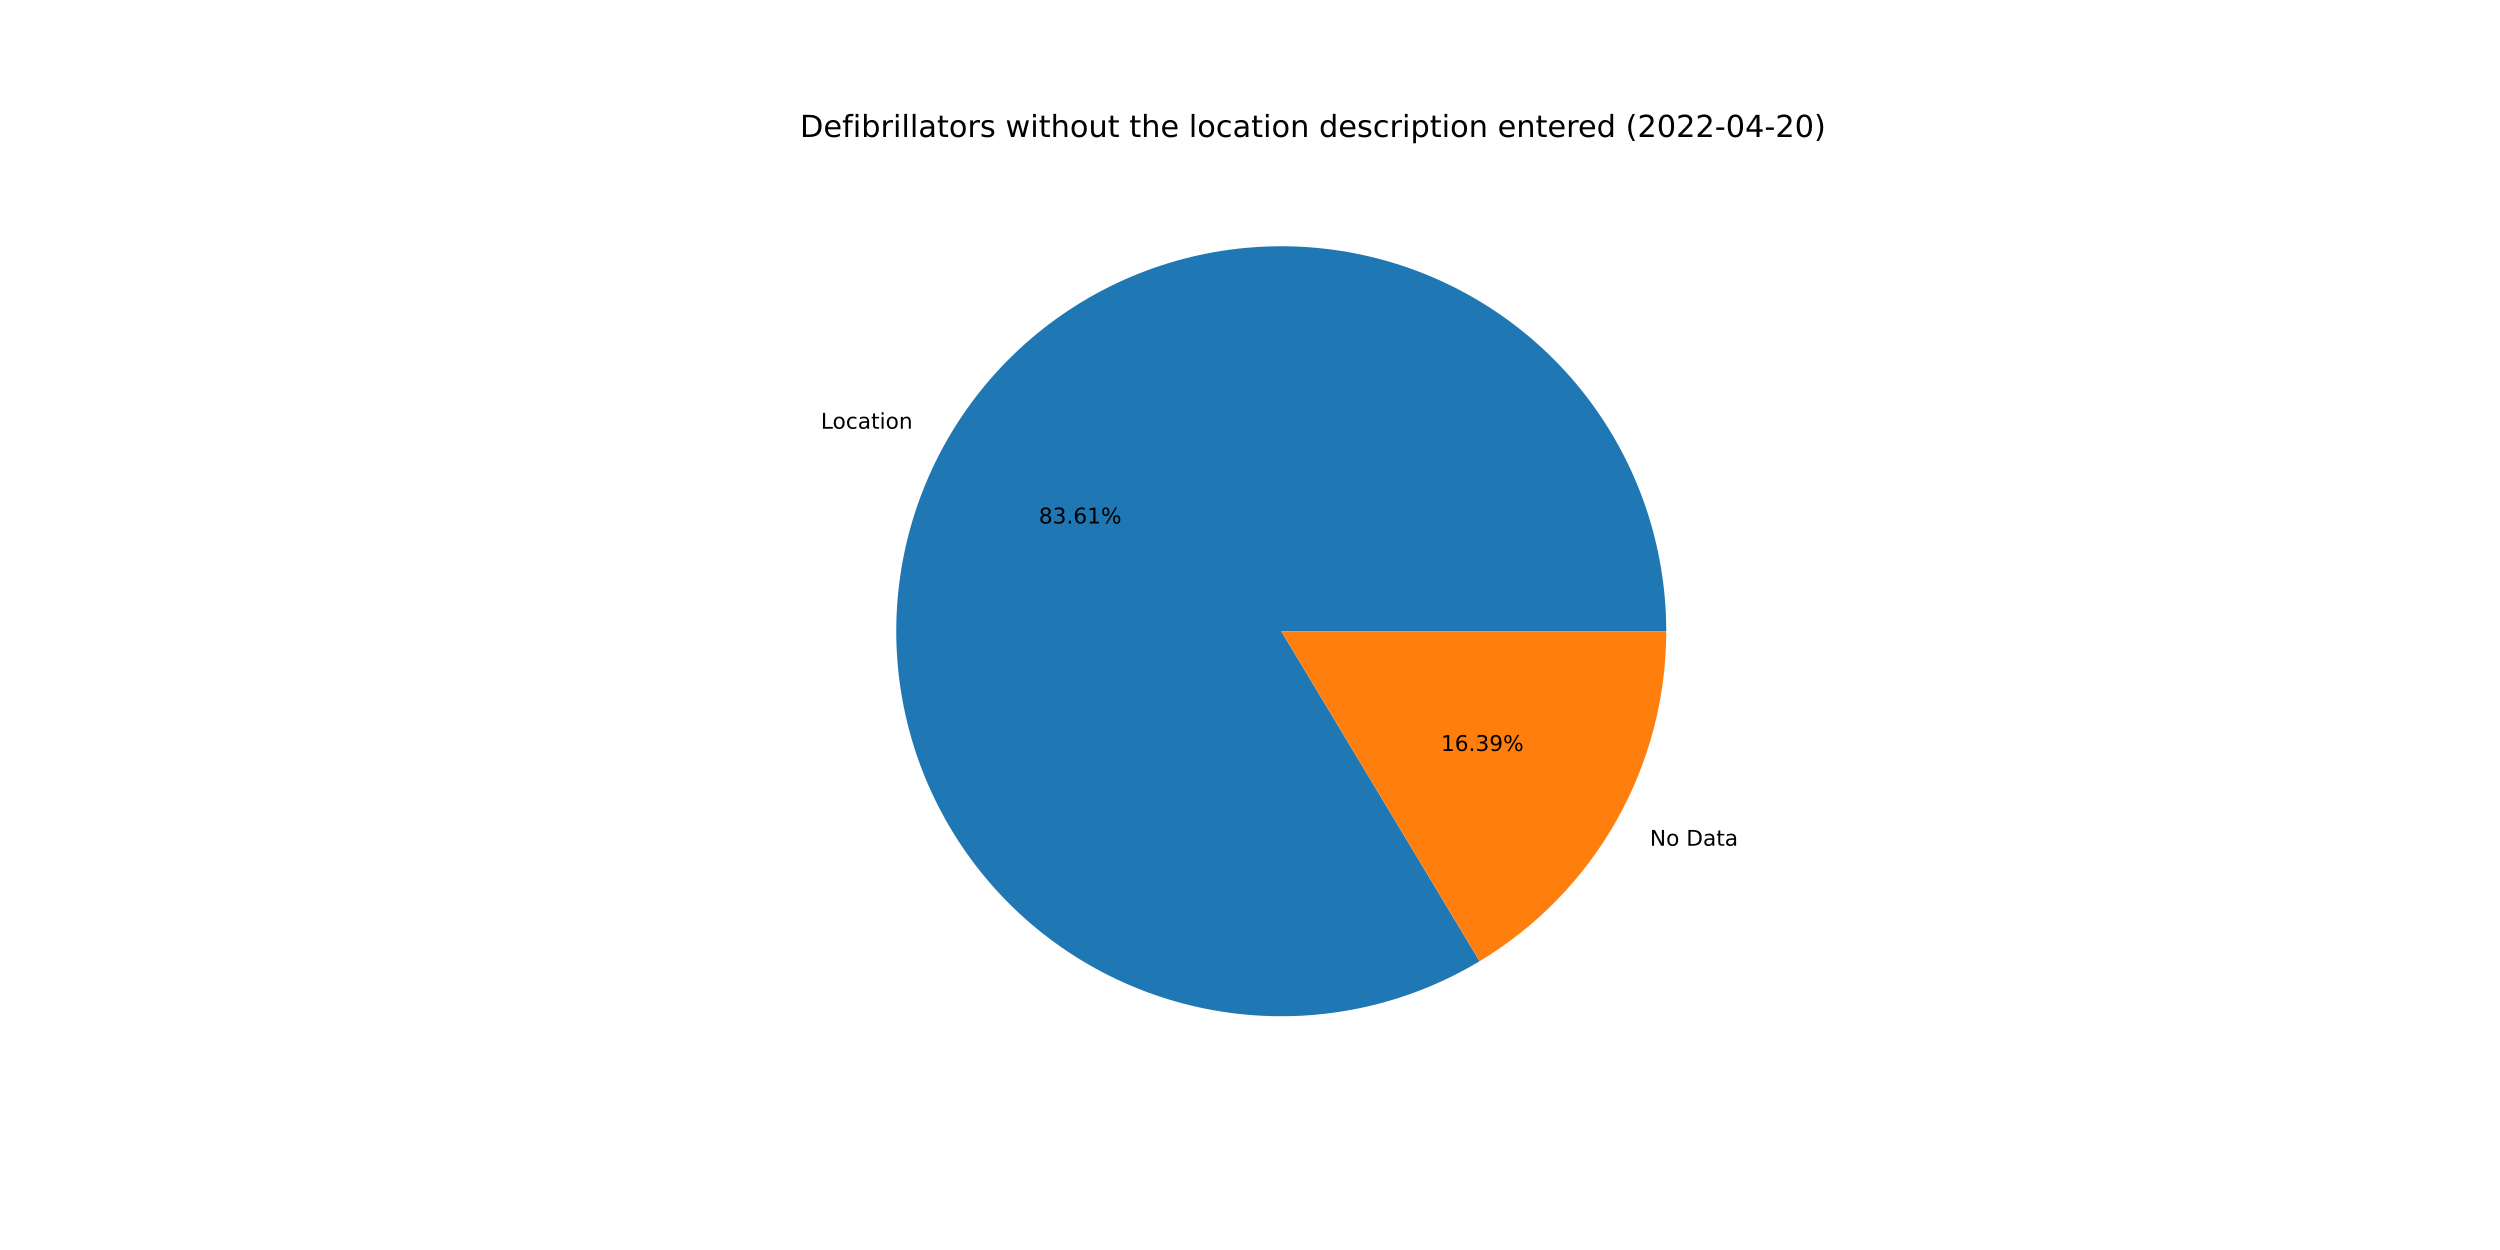
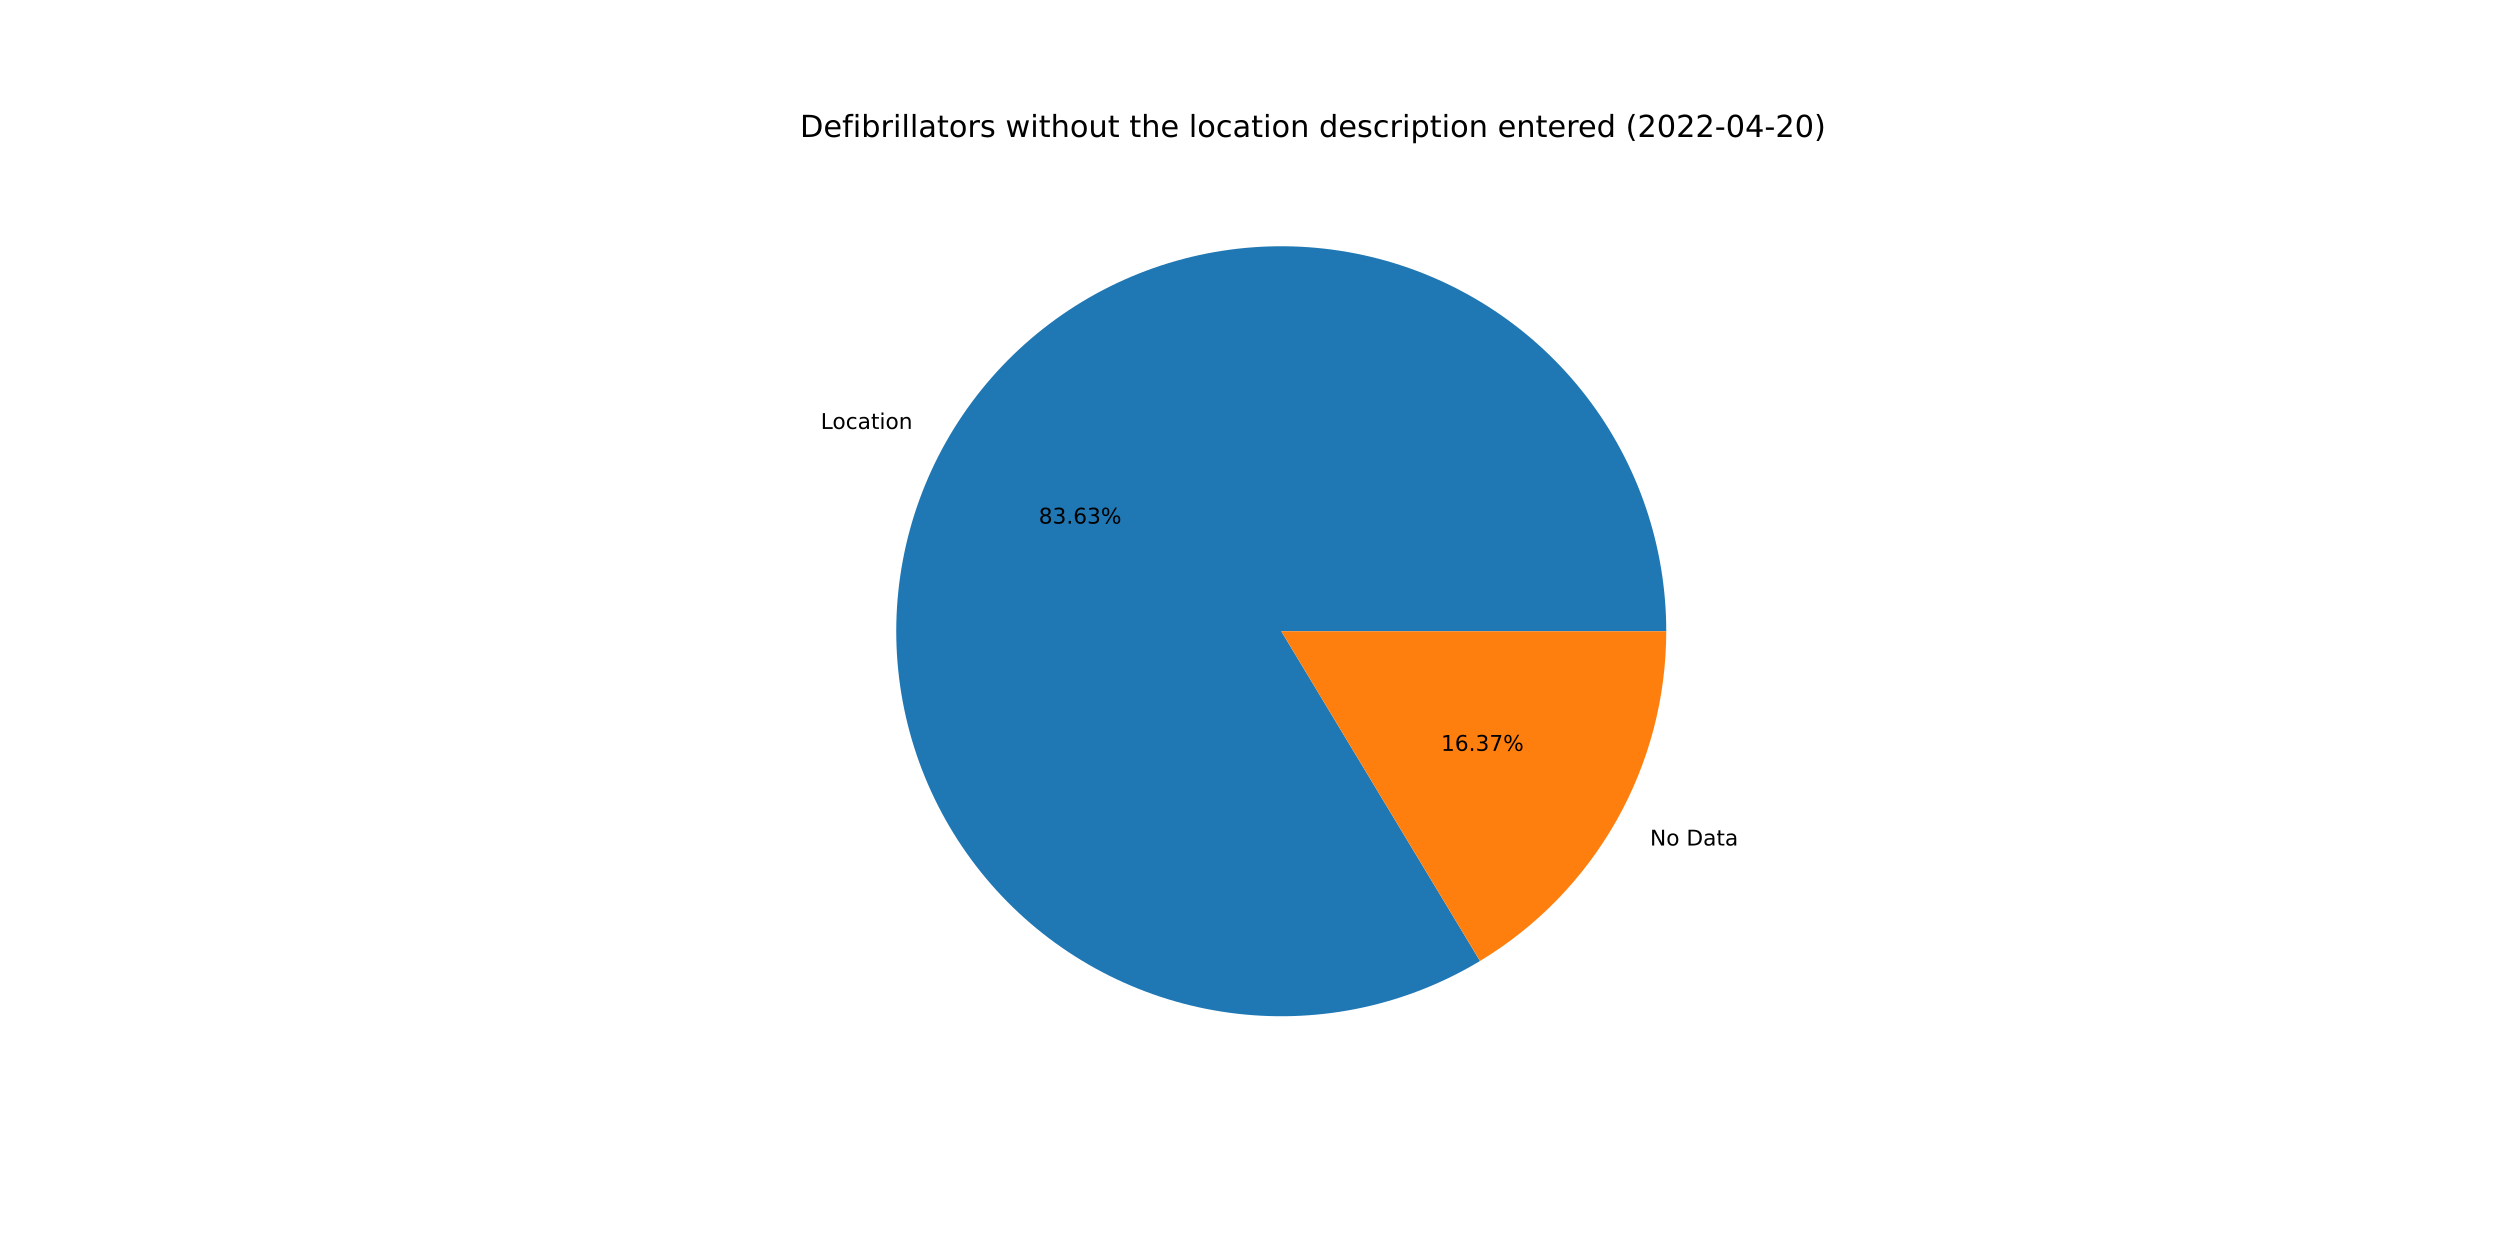
<svg xmlns="http://www.w3.org/2000/svg" xmlns:xlink="http://www.w3.org/1999/xlink" width="1152pt" height="576pt" viewBox="0 0 1152 576" version="1.1">
  <defs>
    <style type="text/css">*{stroke-linejoin: round; stroke-linecap: butt}</style>
  </defs>
  <g id="figure_1">
    <g id="patch_1">
      <path d="M 0 576  L 1152 576  L 1152 0  L 0 0  z " style="fill: #ffffff" />
    </g>
    <g id="axes_1">
      <g id="patch_2">
-         <path d="M 767.808 290.88  C 767.808 271.419 764.606 252.091 758.33 233.67  C 752.055 215.249 742.79 197.985 730.91 182.572  C 719.029 167.159 704.692 153.805 688.476 143.047  C 672.259 132.288 654.383 124.271 635.563 119.317  C 616.744 114.363 597.237 112.539 577.825 113.918  C 558.413 115.298 539.36 119.862 521.43 127.427  C 503.5 134.993 486.937 145.458 472.405 158.401  C 457.872 171.344 445.568 186.591 435.987 203.53  C 426.405 220.468 419.675 238.868 416.067 257.991  C 412.459 277.115 412.023 296.702 414.775 315.967  C 417.527 335.232 423.43 353.914 432.247 371.262  C 441.065 388.611 452.677 404.391 466.618 417.969  C 480.559 431.547 496.64 442.74 514.215 451.097  C 531.789 459.454 550.62 464.862 569.951 467.106  C 589.282 469.349 608.851 468.396 627.873 464.285  C 646.894 460.175 665.111 452.962 681.791 442.937  L 590.4 290.88  L 767.808 290.88  z " style="fill: #1f77b4" />
+         <path d="M 767.808 290.88  C 767.808 271.415 764.604 252.081 758.326 233.656  C 752.047 215.231 742.779 197.965 730.893 182.55  C 719.007 167.135 704.664 153.781 688.441 143.024  C 672.218 132.266 654.335 124.252 635.509 119.303  C 616.684 114.353 597.171 112.536 577.755 113.923  C 558.34 115.311 539.284 119.884 521.353 127.46  C 503.423 135.036 486.86 145.511 472.332 158.466  C 457.803 171.42 445.505 186.678 435.932 203.627  C 426.358 220.575 419.639 238.984 416.044 258.114  C 412.449 277.245 412.027 296.837 414.794 316.105  C 417.562 335.372 423.482 354.054 432.317 371.399  C 441.151 388.744 452.781 404.517 466.738 418.086  C 480.695 431.654 496.79 442.833 514.378 451.174  C 531.966 459.515 550.807 464.905 570.145 467.128  C 589.483 469.35 609.056 468.375 628.077 464.241  C 647.098 460.107 665.31 452.871 681.981 442.822  L 590.4 290.88  L 767.808 290.88  z " style="fill: #1f77b4" />
      </g>
      <g id="patch_3">
-         <path d="M 681.791 442.937  C 708.027 427.168 729.742 404.874 744.813 378.23  C 759.885 351.587 767.808 321.491 767.808 290.88  L 590.4 290.88  L 681.791 442.937  z " style="fill: #ff7f0e" />
+         <path d="M 681.981 442.822  C 708.166 427.04 729.832 404.753 744.868 378.133  C 759.905 351.514 767.808 321.453 767.808 290.88  L 590.4 290.88  L 681.981 442.822  z " style="fill: #ff7f0e" />
      </g>
      <g id="matplotlib.axis_1" />
      <g id="matplotlib.axis_2" />
      <g id="text_1">
-         <g transform="translate(378.2484 197.5539)scale(0.1 -0.1)">
+         <g transform="translate(378.1881 197.6606)scale(0.1 -0.1)">
          <defs>
            <path id="DejaVuSans-4c" d="M 628 4666  L 1259 4666  L 1259 531  L 3531 531  L 3531 0  L 628 0  L 628 4666  z " transform="scale(0.015625)" />
            <path id="DejaVuSans-6f" d="M 1959 3097  Q 1497 3097 1228 2736  Q 959 2375 959 1747  Q 959 1119 1226 758  Q 1494 397 1959 397  Q 2419 397 2687 759  Q 2956 1122 2956 1747  Q 2956 2369 2687 2733  Q 2419 3097 1959 3097  z M 1959 3584  Q 2709 3584 3137 3096  Q 3566 2609 3566 1747  Q 3566 888 3137 398  Q 2709 -91 1959 -91  Q 1206 -91 779 398  Q 353 888 353 1747  Q 353 2609 779 3096  Q 1206 3584 1959 3584  z " transform="scale(0.015625)" />
            <path id="DejaVuSans-63" d="M 3122 3366  L 3122 2828  Q 2878 2963 2633 3030  Q 2388 3097 2138 3097  Q 1578 3097 1268 2742  Q 959 2388 959 1747  Q 959 1106 1268 751  Q 1578 397 2138 397  Q 2388 397 2633 464  Q 2878 531 3122 666  L 3122 134  Q 2881 22 2623 -34  Q 2366 -91 2075 -91  Q 1284 -91 818 406  Q 353 903 353 1747  Q 353 2603 823 3093  Q 1294 3584 2113 3584  Q 2378 3584 2631 3529  Q 2884 3475 3122 3366  z " transform="scale(0.015625)" />
            <path id="DejaVuSans-61" d="M 2194 1759  Q 1497 1759 1228 1600  Q 959 1441 959 1056  Q 959 750 1161 570  Q 1363 391 1709 391  Q 2188 391 2477 730  Q 2766 1069 2766 1631  L 2766 1759  L 2194 1759  z M 3341 1997  L 3341 0  L 2766 0  L 2766 531  Q 2569 213 2275 61  Q 1981 -91 1556 -91  Q 1019 -91 701 211  Q 384 513 384 1019  Q 384 1609 779 1909  Q 1175 2209 1959 2209  L 2766 2209  L 2766 2266  Q 2766 2663 2505 2880  Q 2244 3097 1772 3097  Q 1472 3097 1187 3025  Q 903 2953 641 2809  L 641 3341  Q 956 3463 1253 3523  Q 1550 3584 1831 3584  Q 2591 3584 2966 3190  Q 3341 2797 3341 1997  z " transform="scale(0.015625)" />
            <path id="DejaVuSans-74" d="M 1172 4494  L 1172 3500  L 2356 3500  L 2356 3053  L 1172 3053  L 1172 1153  Q 1172 725 1289 603  Q 1406 481 1766 481  L 2356 481  L 2356 0  L 1766 0  Q 1100 0 847 248  Q 594 497 594 1153  L 594 3053  L 172 3053  L 172 3500  L 594 3500  L 594 4494  L 1172 4494  z " transform="scale(0.015625)" />
            <path id="DejaVuSans-69" d="M 603 3500  L 1178 3500  L 1178 0  L 603 0  L 603 3500  z M 603 4863  L 1178 4863  L 1178 4134  L 603 4134  L 603 4863  z " transform="scale(0.015625)" />
            <path id="DejaVuSans-6e" d="M 3513 2113  L 3513 0  L 2938 0  L 2938 2094  Q 2938 2591 2744 2837  Q 2550 3084 2163 3084  Q 1697 3084 1428 2787  Q 1159 2491 1159 1978  L 1159 0  L 581 0  L 581 3500  L 1159 3500  L 1159 2956  Q 1366 3272 1645 3428  Q 1925 3584 2291 3584  Q 2894 3584 3203 3211  Q 3513 2838 3513 2113  z " transform="scale(0.015625)" />
          </defs>
          <use xlink:href="#DejaVuSans-4c" />
          <use xlink:href="#DejaVuSans-6f" x="53.963" />
          <use xlink:href="#DejaVuSans-63" x="115.145" />
          <use xlink:href="#DejaVuSans-61" x="170.125" />
          <use xlink:href="#DejaVuSans-74" x="231.404" />
          <use xlink:href="#DejaVuSans-69" x="270.613" />
          <use xlink:href="#DejaVuSans-6f" x="298.396" />
          <use xlink:href="#DejaVuSans-6e" x="359.578" />
        </g>
      </g>
      <g id="text_2">
-         <g transform="translate(478.6871 241.2291)scale(0.1 -0.1)">
+         <g transform="translate(478.6542 241.2873)scale(0.1 -0.1)">
          <defs>
            <path id="DejaVuSans-38" d="M 2034 2216  Q 1584 2216 1326 1975  Q 1069 1734 1069 1313  Q 1069 891 1326 650  Q 1584 409 2034 409  Q 2484 409 2743 651  Q 3003 894 3003 1313  Q 3003 1734 2745 1975  Q 2488 2216 2034 2216  z M 1403 2484  Q 997 2584 770 2862  Q 544 3141 544 3541  Q 544 4100 942 4425  Q 1341 4750 2034 4750  Q 2731 4750 3128 4425  Q 3525 4100 3525 3541  Q 3525 3141 3298 2862  Q 3072 2584 2669 2484  Q 3125 2378 3379 2068  Q 3634 1759 3634 1313  Q 3634 634 3220 271  Q 2806 -91 2034 -91  Q 1263 -91 848 271  Q 434 634 434 1313  Q 434 1759 690 2068  Q 947 2378 1403 2484  z M 1172 3481  Q 1172 3119 1398 2916  Q 1625 2713 2034 2713  Q 2441 2713 2670 2916  Q 2900 3119 2900 3481  Q 2900 3844 2670 4047  Q 2441 4250 2034 4250  Q 1625 4250 1398 4047  Q 1172 3844 1172 3481  z " transform="scale(0.015625)" />
            <path id="DejaVuSans-33" d="M 2597 2516  Q 3050 2419 3304 2112  Q 3559 1806 3559 1356  Q 3559 666 3084 287  Q 2609 -91 1734 -91  Q 1441 -91 1130 -33  Q 819 25 488 141  L 488 750  Q 750 597 1062 519  Q 1375 441 1716 441  Q 2309 441 2620 675  Q 2931 909 2931 1356  Q 2931 1769 2642 2001  Q 2353 2234 1838 2234  L 1294 2234  L 1294 2753  L 1863 2753  Q 2328 2753 2575 2939  Q 2822 3125 2822 3475  Q 2822 3834 2567 4026  Q 2313 4219 1838 4219  Q 1578 4219 1281 4162  Q 984 4106 628 3988  L 628 4550  Q 988 4650 1302 4700  Q 1616 4750 1894 4750  Q 2613 4750 3031 4423  Q 3450 4097 3450 3541  Q 3450 3153 3228 2886  Q 3006 2619 2597 2516  z " transform="scale(0.015625)" />
            <path id="DejaVuSans-2e" d="M 684 794  L 1344 794  L 1344 0  L 684 0  L 684 794  z " transform="scale(0.015625)" />
            <path id="DejaVuSans-36" d="M 2113 2584  Q 1688 2584 1439 2293  Q 1191 2003 1191 1497  Q 1191 994 1439 701  Q 1688 409 2113 409  Q 2538 409 2786 701  Q 3034 994 3034 1497  Q 3034 2003 2786 2293  Q 2538 2584 2113 2584  z M 3366 4563  L 3366 3988  Q 3128 4100 2886 4159  Q 2644 4219 2406 4219  Q 1781 4219 1451 3797  Q 1122 3375 1075 2522  Q 1259 2794 1537 2939  Q 1816 3084 2150 3084  Q 2853 3084 3261 2657  Q 3669 2231 3669 1497  Q 3669 778 3244 343  Q 2819 -91 2113 -91  Q 1303 -91 875 529  Q 447 1150 447 2328  Q 447 3434 972 4092  Q 1497 4750 2381 4750  Q 2619 4750 2861 4703  Q 3103 4656 3366 4563  z " transform="scale(0.015625)" />
-             <path id="DejaVuSans-31" d="M 794 531  L 1825 531  L 1825 4091  L 703 3866  L 703 4441  L 1819 4666  L 2450 4666  L 2450 531  L 3481 531  L 3481 0  L 794 0  L 794 531  z " transform="scale(0.015625)" />
            <path id="DejaVuSans-25" d="M 4653 2053  Q 4381 2053 4226 1822  Q 4072 1591 4072 1178  Q 4072 772 4226 539  Q 4381 306 4653 306  Q 4919 306 5073 539  Q 5228 772 5228 1178  Q 5228 1588 5073 1820  Q 4919 2053 4653 2053  z M 4653 2450  Q 5147 2450 5437 2106  Q 5728 1763 5728 1178  Q 5728 594 5436 251  Q 5144 -91 4653 -91  Q 4153 -91 3862 251  Q 3572 594 3572 1178  Q 3572 1766 3864 2108  Q 4156 2450 4653 2450  z M 1428 4353  Q 1159 4353 1004 4120  Q 850 3888 850 3481  Q 850 3069 1003 2837  Q 1156 2606 1428 2606  Q 1700 2606 1854 2837  Q 2009 3069 2009 3481  Q 2009 3884 1853 4118  Q 1697 4353 1428 4353  z M 4250 4750  L 4750 4750  L 1831 -91  L 1331 -91  L 4250 4750  z M 1428 4750  Q 1922 4750 2215 4408  Q 2509 4066 2509 3481  Q 2509 2891 2217 2550  Q 1925 2209 1428 2209  Q 931 2209 642 2551  Q 353 2894 353 3481  Q 353 4063 643 4406  Q 934 4750 1428 4750  z " transform="scale(0.015625)" />
          </defs>
          <use xlink:href="#DejaVuSans-38" />
          <use xlink:href="#DejaVuSans-33" x="63.623" />
          <use xlink:href="#DejaVuSans-2e" x="127.246" />
          <use xlink:href="#DejaVuSans-36" x="159.033" />
-           <use xlink:href="#DejaVuSans-31" x="222.656" />
+           <use xlink:href="#DejaVuSans-33" x="222.656" />
          <use xlink:href="#DejaVuSans-25" x="286.279" />
        </g>
      </g>
      <g id="text_3">
-         <g transform="translate(760.2548 389.7248)scale(0.1 -0.1)">
+         <g transform="translate(760.315 389.6182)scale(0.1 -0.1)">
          <defs>
            <path id="DejaVuSans-4e" d="M 628 4666  L 1478 4666  L 3547 763  L 3547 4666  L 4159 4666  L 4159 0  L 3309 0  L 1241 3903  L 1241 0  L 628 0  L 628 4666  z " transform="scale(0.015625)" />
            <path id="DejaVuSans-20" transform="scale(0.015625)" />
            <path id="DejaVuSans-44" d="M 1259 4147  L 1259 519  L 2022 519  Q 2988 519 3436 956  Q 3884 1394 3884 2338  Q 3884 3275 3436 3711  Q 2988 4147 2022 4147  L 1259 4147  z M 628 4666  L 1925 4666  Q 3281 4666 3915 4102  Q 4550 3538 4550 2338  Q 4550 1131 3912 565  Q 3275 0 1925 0  L 628 0  L 628 4666  z " transform="scale(0.015625)" />
          </defs>
          <use xlink:href="#DejaVuSans-4e" />
          <use xlink:href="#DejaVuSans-6f" x="74.805" />
          <use xlink:href="#DejaVuSans-20" x="135.986" />
          <use xlink:href="#DejaVuSans-44" x="167.773" />
          <use xlink:href="#DejaVuSans-61" x="244.775" />
          <use xlink:href="#DejaVuSans-74" x="306.055" />
          <use xlink:href="#DejaVuSans-61" x="345.264" />
        </g>
      </g>
      <g id="text_4">
-         <g transform="translate(663.9832 346.0496)scale(0.1 -0.1)">
+         <g transform="translate(664.0161 345.9915)scale(0.1 -0.1)">
          <defs>
-             <path id="DejaVuSans-39" d="M 703 97  L 703 672  Q 941 559 1184 500  Q 1428 441 1663 441  Q 2288 441 2617 861  Q 2947 1281 2994 2138  Q 2813 1869 2534 1725  Q 2256 1581 1919 1581  Q 1219 1581 811 2004  Q 403 2428 403 3163  Q 403 3881 828 4315  Q 1253 4750 1959 4750  Q 2769 4750 3195 4129  Q 3622 3509 3622 2328  Q 3622 1225 3098 567  Q 2575 -91 1691 -91  Q 1453 -91 1209 -44  Q 966 3 703 97  z M 1959 2075  Q 2384 2075 2632 2365  Q 2881 2656 2881 3163  Q 2881 3666 2632 3958  Q 2384 4250 1959 4250  Q 1534 4250 1286 3958  Q 1038 3666 1038 3163  Q 1038 2656 1286 2365  Q 1534 2075 1959 2075  z " transform="scale(0.015625)" />
+             <path id="DejaVuSans-31" d="M 794 531  L 1825 531  L 1825 4091  L 703 3866  L 703 4441  L 1819 4666  L 2450 4666  L 2450 531  L 3481 531  L 3481 0  L 794 0  L 794 531  z " transform="scale(0.015625)" />
+             <path id="DejaVuSans-37" d="M 525 4666  L 3525 4666  L 3525 4397  L 1831 0  L 1172 0  L 2766 4134  L 525 4134  L 525 4666  z " transform="scale(0.015625)" />
          </defs>
          <use xlink:href="#DejaVuSans-31" />
          <use xlink:href="#DejaVuSans-36" x="63.623" />
          <use xlink:href="#DejaVuSans-2e" x="127.246" />
          <use xlink:href="#DejaVuSans-33" x="159.033" />
-           <use xlink:href="#DejaVuSans-39" x="222.656" />
+           <use xlink:href="#DejaVuSans-37" x="222.656" />
          <use xlink:href="#DejaVuSans-25" x="286.279" />
        </g>
      </g>
      <g id="text_5">
        <g transform="translate(368.64 63.12)scale(0.14 -0.14)">
          <defs>
            <path id="DejaVuSans-65" d="M 3597 1894  L 3597 1613  L 953 1613  Q 991 1019 1311 708  Q 1631 397 2203 397  Q 2534 397 2845 478  Q 3156 559 3463 722  L 3463 178  Q 3153 47 2828 -22  Q 2503 -91 2169 -91  Q 1331 -91 842 396  Q 353 884 353 1716  Q 353 2575 817 3079  Q 1281 3584 2069 3584  Q 2775 3584 3186 3129  Q 3597 2675 3597 1894  z M 3022 2063  Q 3016 2534 2758 2815  Q 2500 3097 2075 3097  Q 1594 3097 1305 2825  Q 1016 2553 972 2059  L 3022 2063  z " transform="scale(0.015625)" />
            <path id="DejaVuSans-66" d="M 2375 4863  L 2375 4384  L 1825 4384  Q 1516 4384 1395 4259  Q 1275 4134 1275 3809  L 1275 3500  L 2222 3500  L 2222 3053  L 1275 3053  L 1275 0  L 697 0  L 697 3053  L 147 3053  L 147 3500  L 697 3500  L 697 3744  Q 697 4328 969 4595  Q 1241 4863 1831 4863  L 2375 4863  z " transform="scale(0.015625)" />
            <path id="DejaVuSans-62" d="M 3116 1747  Q 3116 2381 2855 2742  Q 2594 3103 2138 3103  Q 1681 3103 1420 2742  Q 1159 2381 1159 1747  Q 1159 1113 1420 752  Q 1681 391 2138 391  Q 2594 391 2855 752  Q 3116 1113 3116 1747  z M 1159 2969  Q 1341 3281 1617 3432  Q 1894 3584 2278 3584  Q 2916 3584 3314 3078  Q 3713 2572 3713 1747  Q 3713 922 3314 415  Q 2916 -91 2278 -91  Q 1894 -91 1617 61  Q 1341 213 1159 525  L 1159 0  L 581 0  L 581 4863  L 1159 4863  L 1159 2969  z " transform="scale(0.015625)" />
            <path id="DejaVuSans-72" d="M 2631 2963  Q 2534 3019 2420 3045  Q 2306 3072 2169 3072  Q 1681 3072 1420 2755  Q 1159 2438 1159 1844  L 1159 0  L 581 0  L 581 3500  L 1159 3500  L 1159 2956  Q 1341 3275 1631 3429  Q 1922 3584 2338 3584  Q 2397 3584 2469 3576  Q 2541 3569 2628 3553  L 2631 2963  z " transform="scale(0.015625)" />
            <path id="DejaVuSans-6c" d="M 603 4863  L 1178 4863  L 1178 0  L 603 0  L 603 4863  z " transform="scale(0.015625)" />
            <path id="DejaVuSans-73" d="M 2834 3397  L 2834 2853  Q 2591 2978 2328 3040  Q 2066 3103 1784 3103  Q 1356 3103 1142 2972  Q 928 2841 928 2578  Q 928 2378 1081 2264  Q 1234 2150 1697 2047  L 1894 2003  Q 2506 1872 2764 1633  Q 3022 1394 3022 966  Q 3022 478 2636 193  Q 2250 -91 1575 -91  Q 1294 -91 989 -36  Q 684 19 347 128  L 347 722  Q 666 556 975 473  Q 1284 391 1588 391  Q 1994 391 2212 530  Q 2431 669 2431 922  Q 2431 1156 2273 1281  Q 2116 1406 1581 1522  L 1381 1569  Q 847 1681 609 1914  Q 372 2147 372 2553  Q 372 3047 722 3315  Q 1072 3584 1716 3584  Q 2034 3584 2315 3537  Q 2597 3491 2834 3397  z " transform="scale(0.015625)" />
            <path id="DejaVuSans-77" d="M 269 3500  L 844 3500  L 1563 769  L 2278 3500  L 2956 3500  L 3675 769  L 4391 3500  L 4966 3500  L 4050 0  L 3372 0  L 2619 2869  L 1863 0  L 1184 0  L 269 3500  z " transform="scale(0.015625)" />
            <path id="DejaVuSans-68" d="M 3513 2113  L 3513 0  L 2938 0  L 2938 2094  Q 2938 2591 2744 2837  Q 2550 3084 2163 3084  Q 1697 3084 1428 2787  Q 1159 2491 1159 1978  L 1159 0  L 581 0  L 581 4863  L 1159 4863  L 1159 2956  Q 1366 3272 1645 3428  Q 1925 3584 2291 3584  Q 2894 3584 3203 3211  Q 3513 2838 3513 2113  z " transform="scale(0.015625)" />
            <path id="DejaVuSans-75" d="M 544 1381  L 544 3500  L 1119 3500  L 1119 1403  Q 1119 906 1312 657  Q 1506 409 1894 409  Q 2359 409 2629 706  Q 2900 1003 2900 1516  L 2900 3500  L 3475 3500  L 3475 0  L 2900 0  L 2900 538  Q 2691 219 2414 64  Q 2138 -91 1772 -91  Q 1169 -91 856 284  Q 544 659 544 1381  z M 1991 3584  L 1991 3584  z " transform="scale(0.015625)" />
            <path id="DejaVuSans-64" d="M 2906 2969  L 2906 4863  L 3481 4863  L 3481 0  L 2906 0  L 2906 525  Q 2725 213 2448 61  Q 2172 -91 1784 -91  Q 1150 -91 751 415  Q 353 922 353 1747  Q 353 2572 751 3078  Q 1150 3584 1784 3584  Q 2172 3584 2448 3432  Q 2725 3281 2906 2969  z M 947 1747  Q 947 1113 1208 752  Q 1469 391 1925 391  Q 2381 391 2643 752  Q 2906 1113 2906 1747  Q 2906 2381 2643 2742  Q 2381 3103 1925 3103  Q 1469 3103 1208 2742  Q 947 2381 947 1747  z " transform="scale(0.015625)" />
            <path id="DejaVuSans-70" d="M 1159 525  L 1159 -1331  L 581 -1331  L 581 3500  L 1159 3500  L 1159 2969  Q 1341 3281 1617 3432  Q 1894 3584 2278 3584  Q 2916 3584 3314 3078  Q 3713 2572 3713 1747  Q 3713 922 3314 415  Q 2916 -91 2278 -91  Q 1894 -91 1617 61  Q 1341 213 1159 525  z M 3116 1747  Q 3116 2381 2855 2742  Q 2594 3103 2138 3103  Q 1681 3103 1420 2742  Q 1159 2381 1159 1747  Q 1159 1113 1420 752  Q 1681 391 2138 391  Q 2594 391 2855 752  Q 3116 1113 3116 1747  z " transform="scale(0.015625)" />
            <path id="DejaVuSans-28" d="M 1984 4856  Q 1566 4138 1362 3434  Q 1159 2731 1159 2009  Q 1159 1288 1364 580  Q 1569 -128 1984 -844  L 1484 -844  Q 1016 -109 783 600  Q 550 1309 550 2009  Q 550 2706 781 3412  Q 1013 4119 1484 4856  L 1984 4856  z " transform="scale(0.015625)" />
            <path id="DejaVuSans-32" d="M 1228 531  L 3431 531  L 3431 0  L 469 0  L 469 531  Q 828 903 1448 1529  Q 2069 2156 2228 2338  Q 2531 2678 2651 2914  Q 2772 3150 2772 3378  Q 2772 3750 2511 3984  Q 2250 4219 1831 4219  Q 1534 4219 1204 4116  Q 875 4013 500 3803  L 500 4441  Q 881 4594 1212 4672  Q 1544 4750 1819 4750  Q 2544 4750 2975 4387  Q 3406 4025 3406 3419  Q 3406 3131 3298 2873  Q 3191 2616 2906 2266  Q 2828 2175 2409 1742  Q 1991 1309 1228 531  z " transform="scale(0.015625)" />
            <path id="DejaVuSans-30" d="M 2034 4250  Q 1547 4250 1301 3770  Q 1056 3291 1056 2328  Q 1056 1369 1301 889  Q 1547 409 2034 409  Q 2525 409 2770 889  Q 3016 1369 3016 2328  Q 3016 3291 2770 3770  Q 2525 4250 2034 4250  z M 2034 4750  Q 2819 4750 3233 4129  Q 3647 3509 3647 2328  Q 3647 1150 3233 529  Q 2819 -91 2034 -91  Q 1250 -91 836 529  Q 422 1150 422 2328  Q 422 3509 836 4129  Q 1250 4750 2034 4750  z " transform="scale(0.015625)" />
            <path id="DejaVuSans-2d" d="M 313 2009  L 1997 2009  L 1997 1497  L 313 1497  L 313 2009  z " transform="scale(0.015625)" />
            <path id="DejaVuSans-34" d="M 2419 4116  L 825 1625  L 2419 1625  L 2419 4116  z M 2253 4666  L 3047 4666  L 3047 1625  L 3713 1625  L 3713 1100  L 3047 1100  L 3047 0  L 2419 0  L 2419 1100  L 313 1100  L 313 1709  L 2253 4666  z " transform="scale(0.015625)" />
            <path id="DejaVuSans-29" d="M 513 4856  L 1013 4856  Q 1481 4119 1714 3412  Q 1947 2706 1947 2009  Q 1947 1309 1714 600  Q 1481 -109 1013 -844  L 513 -844  Q 928 -128 1133 580  Q 1338 1288 1338 2009  Q 1338 2731 1133 3434  Q 928 4138 513 4856  z " transform="scale(0.015625)" />
          </defs>
          <use xlink:href="#DejaVuSans-44" />
          <use xlink:href="#DejaVuSans-65" x="77.002" />
          <use xlink:href="#DejaVuSans-66" x="138.525" />
          <use xlink:href="#DejaVuSans-69" x="173.73" />
          <use xlink:href="#DejaVuSans-62" x="201.514" />
          <use xlink:href="#DejaVuSans-72" x="264.99" />
          <use xlink:href="#DejaVuSans-69" x="306.104" />
          <use xlink:href="#DejaVuSans-6c" x="333.887" />
          <use xlink:href="#DejaVuSans-6c" x="361.67" />
          <use xlink:href="#DejaVuSans-61" x="389.453" />
          <use xlink:href="#DejaVuSans-74" x="450.732" />
          <use xlink:href="#DejaVuSans-6f" x="489.941" />
          <use xlink:href="#DejaVuSans-72" x="551.123" />
          <use xlink:href="#DejaVuSans-73" x="592.236" />
          <use xlink:href="#DejaVuSans-20" x="644.336" />
          <use xlink:href="#DejaVuSans-77" x="676.123" />
          <use xlink:href="#DejaVuSans-69" x="757.91" />
          <use xlink:href="#DejaVuSans-74" x="785.693" />
          <use xlink:href="#DejaVuSans-68" x="824.902" />
          <use xlink:href="#DejaVuSans-6f" x="888.281" />
          <use xlink:href="#DejaVuSans-75" x="949.463" />
          <use xlink:href="#DejaVuSans-74" x="1012.842" />
          <use xlink:href="#DejaVuSans-20" x="1052.051" />
          <use xlink:href="#DejaVuSans-74" x="1083.838" />
          <use xlink:href="#DejaVuSans-68" x="1123.047" />
          <use xlink:href="#DejaVuSans-65" x="1186.426" />
          <use xlink:href="#DejaVuSans-20" x="1247.949" />
          <use xlink:href="#DejaVuSans-6c" x="1279.736" />
          <use xlink:href="#DejaVuSans-6f" x="1307.52" />
          <use xlink:href="#DejaVuSans-63" x="1368.701" />
          <use xlink:href="#DejaVuSans-61" x="1423.682" />
          <use xlink:href="#DejaVuSans-74" x="1484.961" />
          <use xlink:href="#DejaVuSans-69" x="1524.17" />
          <use xlink:href="#DejaVuSans-6f" x="1551.953" />
          <use xlink:href="#DejaVuSans-6e" x="1613.135" />
          <use xlink:href="#DejaVuSans-20" x="1676.514" />
          <use xlink:href="#DejaVuSans-64" x="1708.301" />
          <use xlink:href="#DejaVuSans-65" x="1771.777" />
          <use xlink:href="#DejaVuSans-73" x="1833.301" />
          <use xlink:href="#DejaVuSans-63" x="1885.4" />
          <use xlink:href="#DejaVuSans-72" x="1940.381" />
          <use xlink:href="#DejaVuSans-69" x="1981.494" />
          <use xlink:href="#DejaVuSans-70" x="2009.277" />
          <use xlink:href="#DejaVuSans-74" x="2072.754" />
          <use xlink:href="#DejaVuSans-69" x="2111.963" />
          <use xlink:href="#DejaVuSans-6f" x="2139.746" />
          <use xlink:href="#DejaVuSans-6e" x="2200.928" />
          <use xlink:href="#DejaVuSans-20" x="2264.307" />
          <use xlink:href="#DejaVuSans-65" x="2296.094" />
          <use xlink:href="#DejaVuSans-6e" x="2357.617" />
          <use xlink:href="#DejaVuSans-74" x="2420.996" />
          <use xlink:href="#DejaVuSans-65" x="2460.205" />
          <use xlink:href="#DejaVuSans-72" x="2521.729" />
          <use xlink:href="#DejaVuSans-65" x="2560.592" />
          <use xlink:href="#DejaVuSans-64" x="2622.115" />
          <use xlink:href="#DejaVuSans-20" x="2685.592" />
          <use xlink:href="#DejaVuSans-28" x="2717.379" />
          <use xlink:href="#DejaVuSans-32" x="2756.393" />
          <use xlink:href="#DejaVuSans-30" x="2820.016" />
          <use xlink:href="#DejaVuSans-32" x="2883.639" />
          <use xlink:href="#DejaVuSans-32" x="2947.262" />
          <use xlink:href="#DejaVuSans-2d" x="3010.885" />
          <use xlink:href="#DejaVuSans-30" x="3046.969" />
          <use xlink:href="#DejaVuSans-34" x="3110.592" />
          <use xlink:href="#DejaVuSans-2d" x="3174.215" />
          <use xlink:href="#DejaVuSans-32" x="3210.299" />
          <use xlink:href="#DejaVuSans-30" x="3273.922" />
          <use xlink:href="#DejaVuSans-29" x="3337.545" />
        </g>
      </g>
    </g>
  </g>
</svg>
